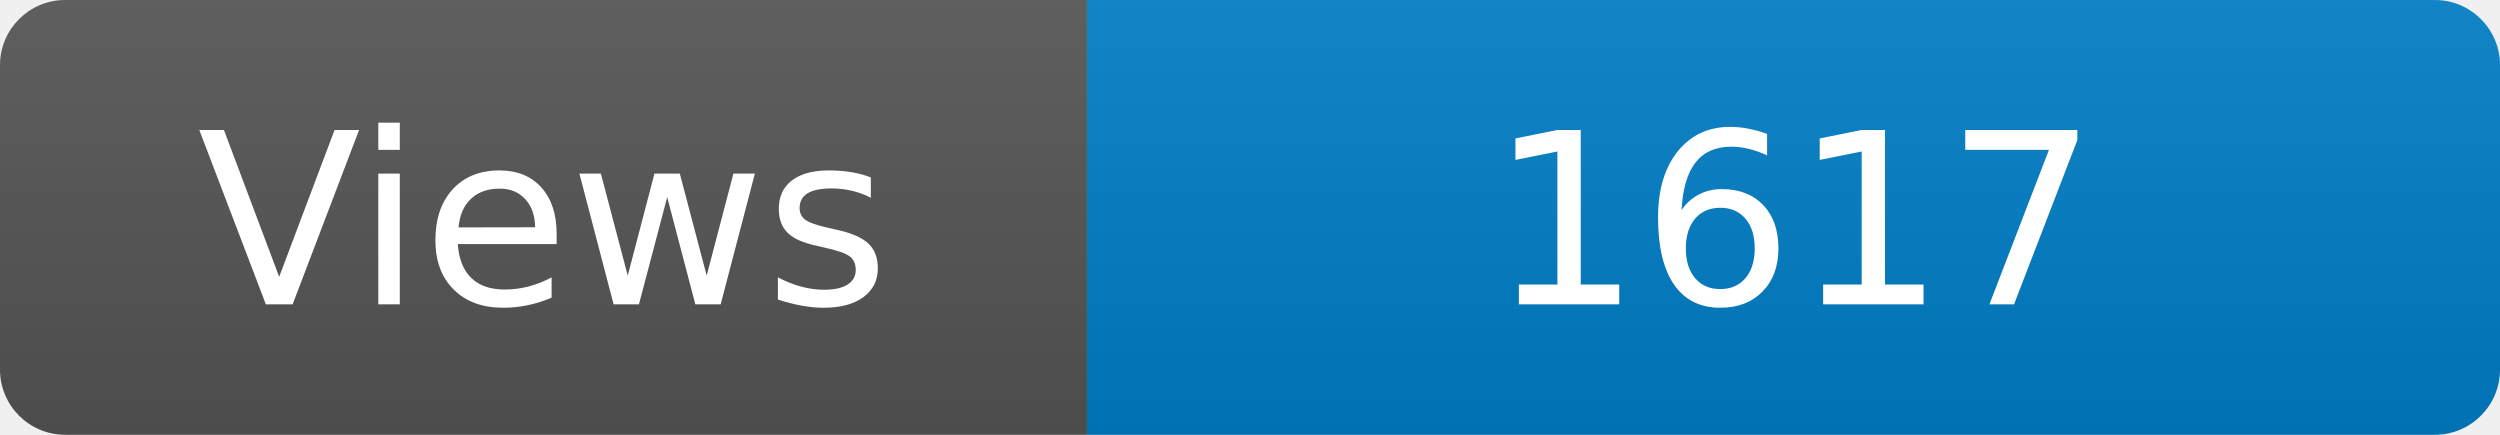
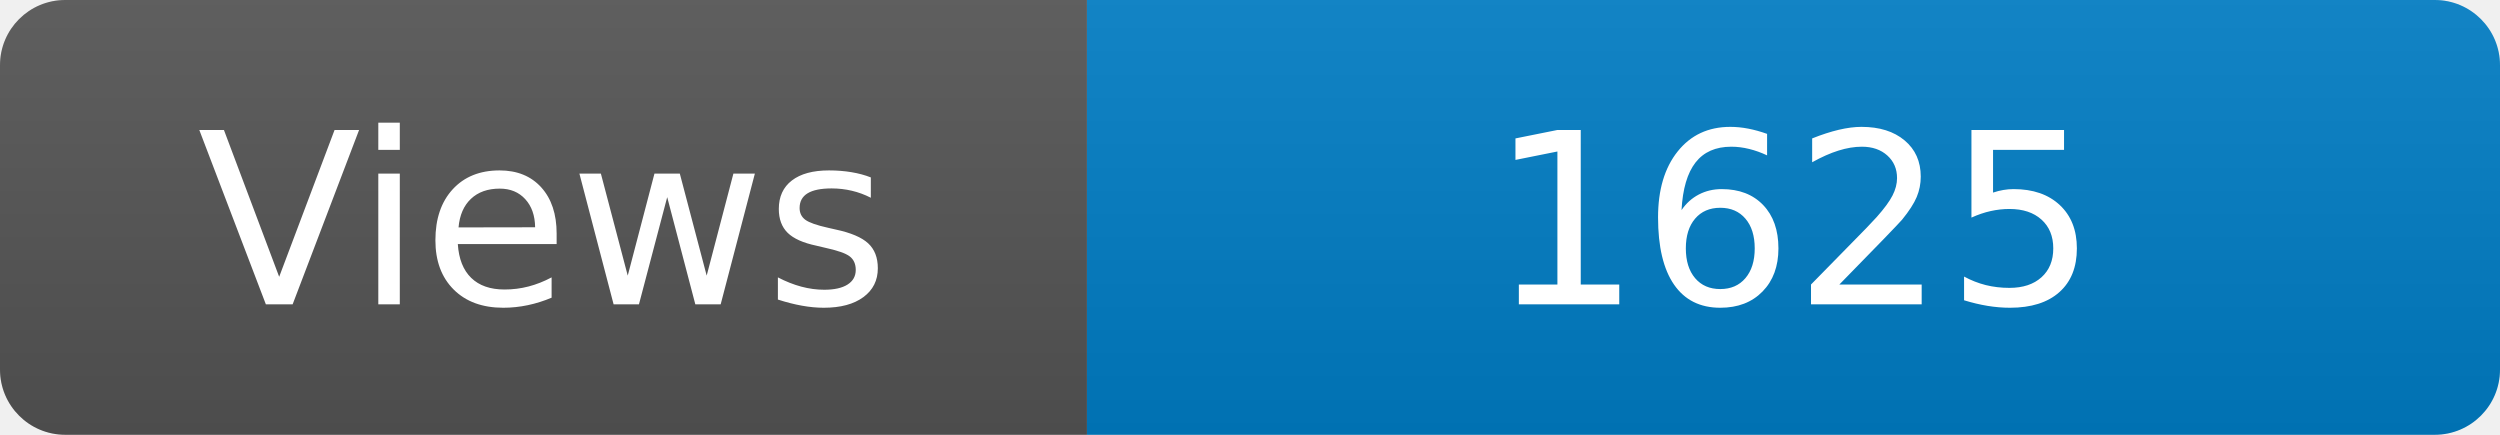
<svg xmlns="http://www.w3.org/2000/svg" width="115" height="20" role="img" aria-label="Maintained?: yes">
  <linearGradient id="s" x2="0" y2="100%">
    <stop offset="0" stop-color="#bbb" stop-opacity=".1" />
    <stop offset="1" stop-opacity=".1" />
  </linearGradient>
  <clipPath id="r">
    <rect width="115" height="20" rx="3" fill="#fff" />
  </clipPath>
  <g clip-path="url(#r)">
    <rect width="50" height="20" fill="#555" />
    <rect x="50" width="160" height="20" fill="#007ec6" />
    <rect width="115" height="20" fill="url(#s)" />
  </g>
  <g fill="#fff" text-anchor="middle" font-family="Verdana,Geneva,DejaVu Sans,sans-serif" font-size="110">
    <text x="250" y="140" transform="scale(.1)" fill="#fff">Views</text>
-     <text x="825" y="140" transform="scale(.1)" fill="#fff">1617</text>
+     <text x="825" y="140" transform="scale(.1)" fill="#fff">1625</text>
  </g>
</svg>
